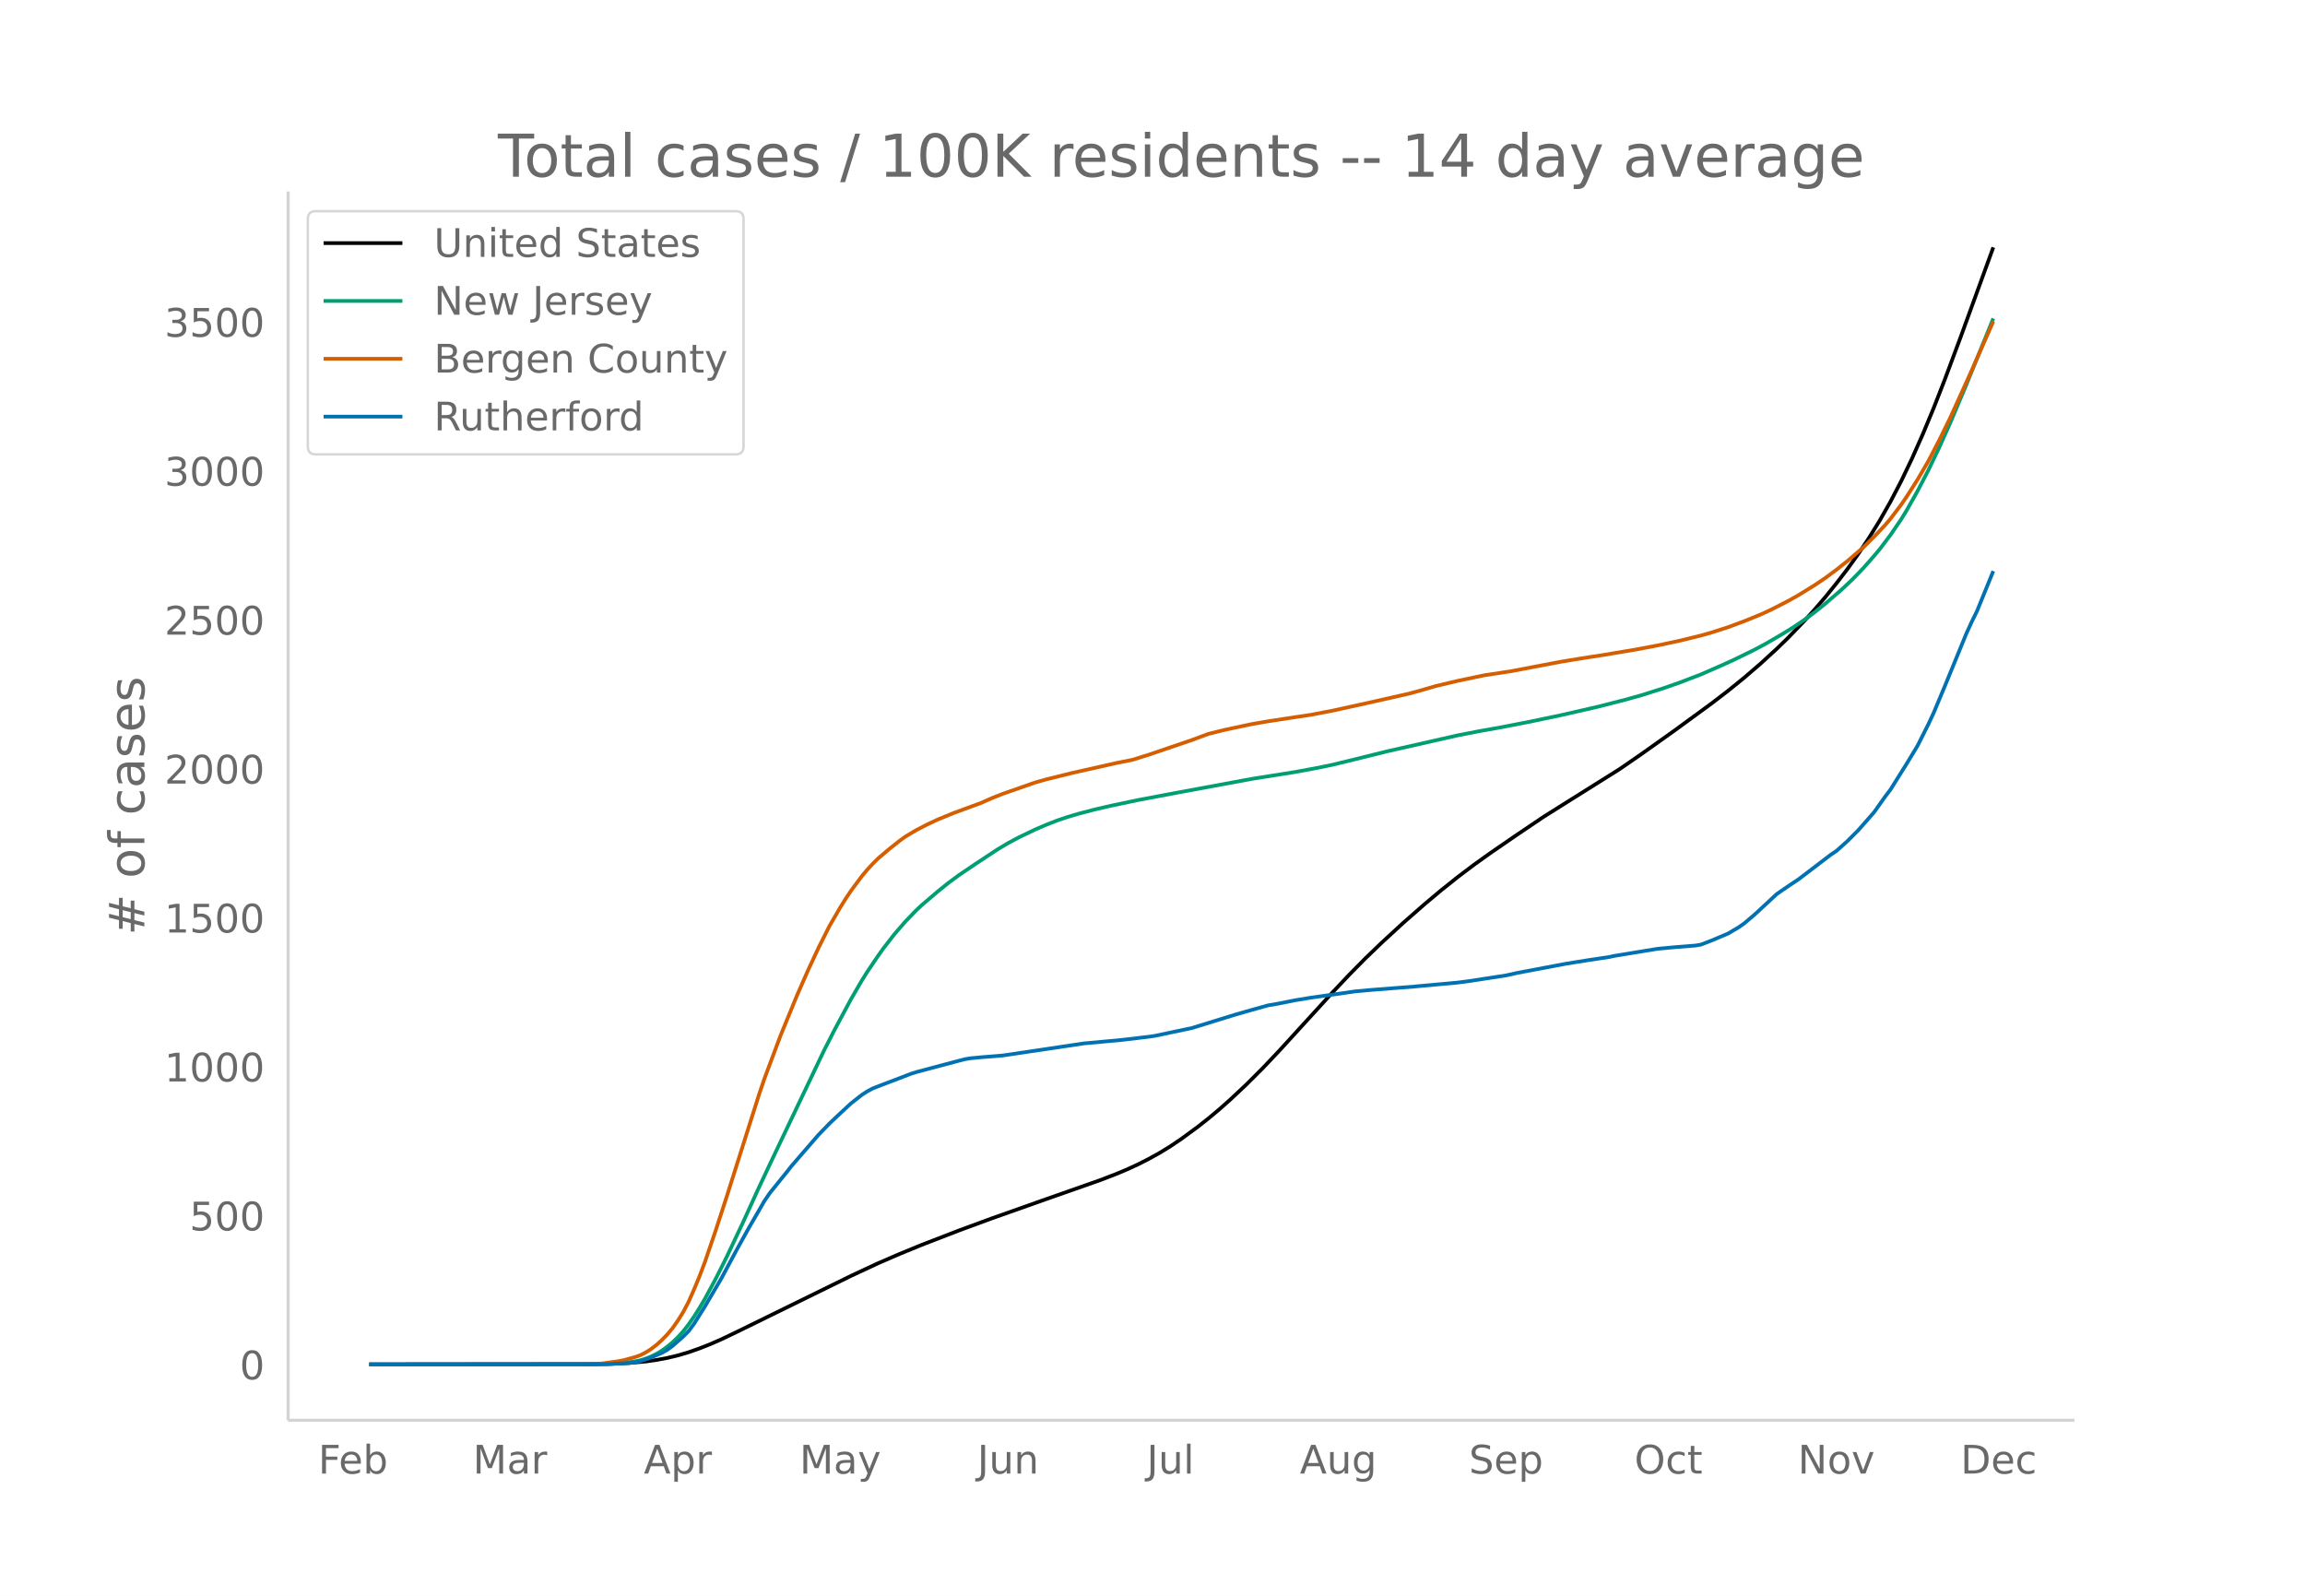
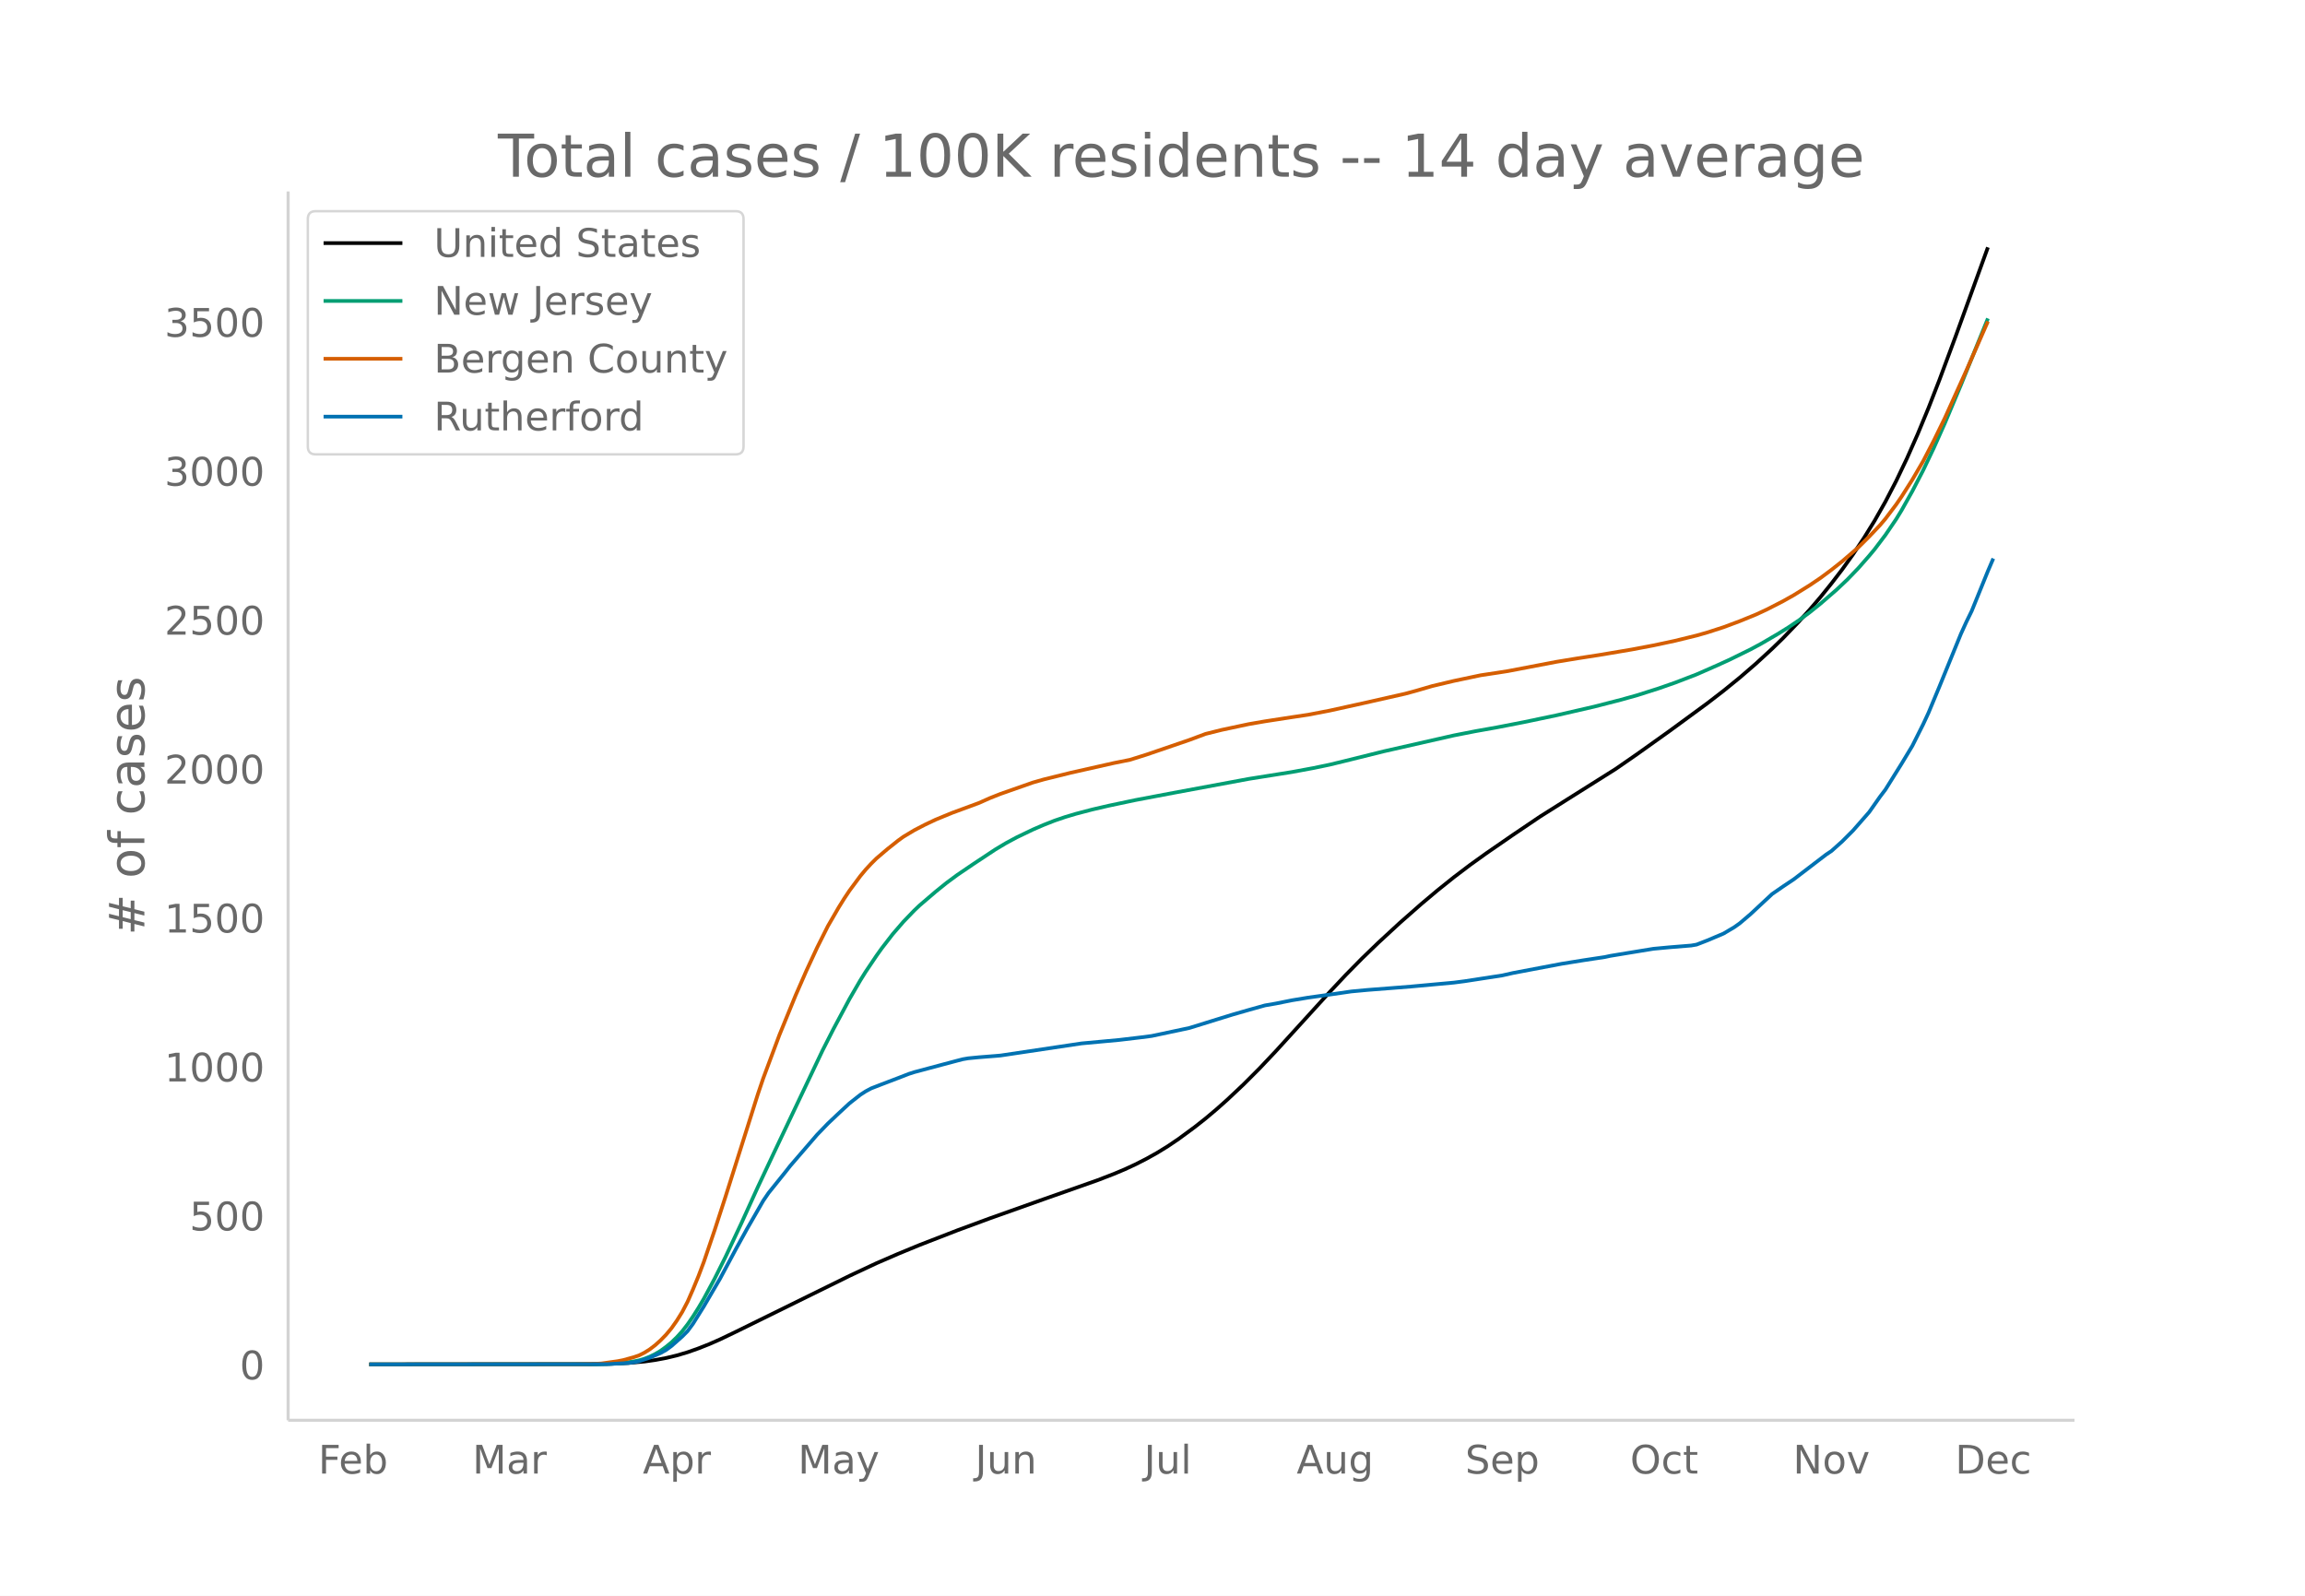
<svg xmlns="http://www.w3.org/2000/svg" xmlns:xlink="http://www.w3.org/1999/xlink" height="864" viewBox="0 0 936 648" width="1248">
  <defs>
    <style>*{stroke-linecap:butt;stroke-linejoin:round}</style>
  </defs>
  <g id="figure_1">
    <path d="M0 648h936V0H0z" fill="#fff" id="patch_1" />
    <g id="axes_1">
      <path d="M117 576.72h725.4V77.76H117z" fill="none" id="patch_2" />
-       <path clip-path="url(#p1c1221f2f9)" d="M149.973 554.04l90.125-.085 8.793-.17 6.594-.317 6.595-.59 4.396-.62 4.397-.817 4.396-1.05 4.396-1.3 4.397-1.548 4.396-1.734 4.397-1.927 6.594-3.154 46.162-22.649 10.99-5.129 8.794-3.8 8.792-3.611 15.388-5.947 13.189-4.852 21.981-7.786 21.982-7.726 6.595-2.54 4.396-1.843 4.397-2.029 4.396-2.233 4.396-2.441 4.397-2.696 4.396-2.967 6.595-4.838 4.396-3.46 4.396-3.685 4.397-3.897 6.594-6.182 6.595-6.578 6.594-6.95 8.793-9.62 13.19-14.433 6.594-6.988 6.594-6.674 6.595-6.342 8.792-8.09 8.793-7.705 6.595-5.526 6.594-5.266 6.595-4.987 6.594-4.724 10.991-7.557 10.991-7.399 10.991-6.903 19.784-12.412 8.792-6.067 13.19-9.38 15.387-11.242 6.594-5.07 6.595-5.34 6.594-5.675 6.595-6.04 4.396-4.261 6.595-6.848 4.396-4.85 4.397-5.12 4.396-5.44 4.396-5.705 4.397-6.113 4.396-6.577 4.396-7.086 4.397-7.722 4.396-8.426 4.397-9.192 4.396-9.915 4.396-10.594 4.397-11.254 6.594-17.661 13.19-36.245h0" fill="none" stroke="#000" stroke-linecap="round" stroke-width="1.5" id="line2d_1" />
-       <path clip-path="url(#p1c1221f2f9)" d="M149.973 554.04l92.323-.072 6.595-.2 4.396-.314 4.397-.632 2.198-.425 2.198-.666 2.198-.854 2.198-1.077 2.199-1.293 2.198-1.601 2.198-1.793 2.198-2.123 2.198-2.417 2.198-2.822 2.199-3.19 2.198-3.463 2.198-3.72 4.396-8.15 4.397-8.747 6.594-13.953 6.595-14.459 6.594-13.976 19.784-41.526 4.396-8.616 6.595-12.302 4.396-7.556 2.198-3.504 4.397-6.509 2.198-3.07 4.396-5.667 4.397-5.076 4.396-4.55 2.198-2.079 6.595-5.62 4.396-3.536 4.397-3.238 6.594-4.454 8.793-5.802 4.396-2.625 4.397-2.355 6.594-3.158 4.396-1.889 4.397-1.726 4.396-1.49 4.397-1.307 6.594-1.722 6.595-1.525 10.99-2.312 15.388-2.906 30.774-5.688 8.793-1.394 8.793-1.395 8.793-1.619 6.594-1.368 6.595-1.598 15.387-3.807 28.576-6.468 8.793-1.714 8.793-1.56 10.99-2.132 13.19-2.751 15.387-3.52 10.99-2.815 6.595-1.835 8.793-2.791 6.595-2.294 8.792-3.368 8.793-3.853 4.397-1.996 8.792-4.299 4.397-2.364 6.594-3.839 4.397-2.712 4.396-2.96 4.396-3.231 4.397-3.529 6.594-5.696 4.397-4.15 4.396-4.552 4.396-4.997 2.198-2.623 4.397-5.798 4.396-6.45 2.198-3.584 4.397-7.796 4.396-8.463 4.396-9.195 4.397-9.812 6.594-15.64 10.991-27.012h0" fill="none" stroke="#009e73" stroke-linecap="round" stroke-width="1.5" id="line2d_2" />
-       <path clip-path="url(#p1c1221f2f9)" d="M149.973 554.04l85.729-.09 6.594-.164 2.199-.122 6.594-.92 2.198-.42 4.397-1.204 2.198-.749 2.198-1.105 2.198-1.38 2.198-1.674 2.199-1.981 2.198-2.244 2.198-2.619 2.198-3.115 2.198-3.524 2.198-4.193 2.199-5.003 2.198-5.311 2.198-5.796 4.396-12.871 4.397-13.496 13.189-41.644 2.198-6.486 6.595-17.614 6.594-16.073 4.396-10.02 4.397-9.448 4.396-8.734 4.397-7.57 2.198-3.533 2.198-3.287 4.396-5.909 2.198-2.626 2.199-2.373 2.198-2.175 4.396-3.735 4.397-3.489 2.198-1.58 4.396-2.627 4.396-2.269 4.397-2.075 6.594-2.703 10.991-4.038 4.397-1.952 4.396-1.739 13.19-4.608 4.395-1.246 10.991-2.715 17.586-3.948 6.594-1.32 6.595-2.065 17.585-5.996 6.595-2.45 6.594-1.637 10.991-2.33 6.595-1.137 10.99-1.685 6.595-.984 8.793-1.685 13.19-2.902 17.585-3.956 4.396-1.192 6.595-1.915 8.792-2.084 10.991-2.311 6.595-.989 4.396-.684 19.784-3.768 8.792-1.443 8.793-1.356 13.19-2.216 8.792-1.656 8.793-1.876 8.792-2.143 4.397-1.254 6.594-2.123 6.595-2.454 6.594-2.679 4.397-2.03 6.594-3.37 4.397-2.462 6.594-4.079 4.397-2.966 4.396-3.26 4.396-3.467 6.595-5.678 4.396-4.363 4.397-4.618 2.198-2.586 4.396-5.807 2.198-3.205 4.397-6.891 4.396-7.518 4.396-8.455 4.397-8.955 8.793-19.366 8.792-19.964h0" fill="none" stroke="#d55e00" stroke-linecap="round" stroke-width="1.5" id="line2d_3" />
-       <path clip-path="url(#p1c1221f2f9)" d="M149.973 554.04l96.72-.094 8.792-.472 2.199-.284 2.198-.425 4.396-1.463 4.397-1.888 2.198-1.228 2.198-1.605 4.396-3.87 2.198-2.22 2.199-2.974 4.396-7.033 6.595-11.236 6.594-12.274 4.396-7.93 4.397-7.6 2.198-3.825 2.198-3.21 6.595-8.167 2.198-2.785 10.99-12.699 4.397-4.532 4.397-4.154 4.396-4.06 4.396-3.446 2.198-1.416 2.199-1.18 4.396-1.7 6.595-2.502 4.396-1.7 2.198-.707 10.991-2.927 6.595-1.747 2.198-.566 2.198-.378 4.396-.425 6.595-.519 2.198-.189 32.973-4.91 15.387-1.416 8.793-1.038 4.396-.567 15.387-3.257 10.991-3.399 6.595-2.03 6.594-1.888 6.595-1.841 4.396-.755 6.595-1.322 6.594-1.086 8.793-1.227 8.793-1.275 6.594-.614 10.991-.85 6.595-.519 17.585-1.605 4.397-.566 15.387-2.36 4.396-.992 19.784-3.73 8.793-1.416 8.792-1.321 2.199-.472 6.594-1.086 10.991-1.794 6.595-.614 8.792-.708 2.198-.378 4.397-1.7 6.594-2.784 4.397-2.597 2.198-1.558 4.396-3.729 8.793-8.167 4.396-3.021 4.397-2.927 8.792-6.703 4.397-3.352 2.198-1.463 4.396-3.919 4.397-4.39 6.594-7.506 4.397-6.231 2.198-2.88 6.594-10.527 4.397-7.27 4.396-8.733 2.198-4.721 4.397-10.527 8.792-21.48 2.199-4.815 2.198-4.485 6.594-16.192h0" fill="none" stroke="#0072b2" stroke-linecap="round" stroke-width="1.5" id="line2d_4" />
+       <path clip-path="url(#p0ad28110c9)" d="M149.973 554.04l89.826-.085 8.763-.17 6.573-.317 6.573-.59 4.381-.62 4.382-.817 4.382-1.05 4.382-1.3 4.381-1.548 4.382-1.734 4.382-1.927 6.572-3.154 46.009-22.649 10.954-5.129 8.764-3.8 8.763-3.611 15.337-5.947 13.145-4.852 21.909-7.786 21.908-7.726 6.573-2.54 4.382-1.843 4.382-2.029 4.381-2.233 4.382-2.441 4.382-2.696 4.382-2.967 6.572-4.838 4.382-3.46 4.382-3.685 4.381-3.897 6.573-6.182 6.573-6.578 6.572-6.95 8.764-9.62 13.145-14.433 6.573-6.988 6.572-6.674 6.573-6.342 8.764-8.09 8.763-7.705 6.573-5.526 6.572-5.266 6.573-4.987 6.573-4.724 10.954-7.557 10.954-7.399 10.955-6.903 19.718-12.412 8.763-6.067 13.146-9.38 15.336-11.242 6.572-5.07 6.573-5.34 6.573-5.675 6.572-6.04 4.382-4.261 6.573-6.848 4.381-4.85 4.382-5.12 4.382-5.44 4.382-5.705 4.381-6.113 4.382-6.577 4.382-7.086 4.382-7.722 4.381-8.426 4.382-9.192 4.382-9.915 4.382-10.594 4.381-11.254 6.573-17.661 13.145-36.245h0" fill="none" stroke="#000" stroke-linecap="round" stroke-width="1.5" id="line2d_1" />
+       <path clip-path="url(#p0ad28110c9)" d="M149.973 554.04l92.017-.072 6.572-.2 4.382-.314 4.382-.632 2.19-.425 2.192-.666 2.19-.854 2.191-1.077 2.191-1.293 2.191-1.601 2.19-1.793 2.192-2.123 2.19-2.417 2.192-2.822 2.19-3.19 2.191-3.463 2.191-3.72 4.382-8.15 4.382-8.747 6.572-13.953 6.573-14.459 6.573-13.976 19.718-41.526 4.381-8.616 6.573-12.302 4.382-7.556 2.19-3.504 4.382-6.509 2.191-3.07 4.382-5.667 4.382-5.076 4.381-4.55 2.191-2.079 6.573-5.62 4.382-3.536 4.382-3.238 6.572-4.454 8.764-5.802 4.381-2.625 4.382-2.355 6.573-3.158 4.382-1.889 4.381-1.726 4.382-1.49 4.382-1.307 6.572-1.722 6.573-1.525 10.955-2.312 15.336-2.906 30.672-5.688 8.764-1.394 8.763-1.395 8.764-1.619 6.572-1.368 6.573-1.598 15.336-3.807 28.481-6.468 8.764-1.714 8.763-1.56 10.955-2.132 13.145-2.751 15.336-3.52 10.955-2.815 6.572-1.835 8.764-2.791 6.572-2.294 8.764-3.368 8.763-3.853 4.382-1.996 8.764-4.299 4.381-2.364 6.573-3.839 4.382-2.712 4.382-2.96 4.381-3.231 4.382-3.529 6.573-5.696 4.382-4.15 4.381-4.552 4.382-4.997 2.19-2.623 4.383-5.798 4.381-6.45 2.191-3.584 4.382-7.796 4.382-8.463 4.382-9.195 4.381-9.812 6.573-15.64 10.954-27.012h0" fill="none" stroke="#009e73" stroke-linecap="round" stroke-width="1.5" id="line2d_2" />
+       <path clip-path="url(#p0ad28110c9)" d="M149.973 554.04l85.444-.09 6.573-.164 2.19-.122 6.573-.92 2.191-.42 4.382-1.204 2.19-.749 2.192-1.105 2.19-1.38 2.191-1.674 2.191-1.981 2.191-2.244 2.19-2.619 2.192-3.115 2.19-3.524 2.192-4.193 2.19-5.003 2.191-5.311 2.191-5.796 4.382-12.871 4.382-13.496 13.145-41.644 2.19-6.486 6.574-17.614 6.572-16.073 4.382-10.02 4.382-9.448 4.381-8.734 4.382-7.57 2.191-3.533 2.19-3.287 4.383-5.909 2.19-2.626 2.191-2.373 2.191-2.175 4.382-3.735 4.382-3.489 2.19-1.58 4.382-2.627 4.382-2.269 4.382-2.075 6.573-2.703 10.954-4.038 4.382-1.952 4.382-1.739 13.145-4.608 4.382-1.246 10.954-2.715 17.527-3.948 6.573-1.32 6.572-2.065 17.527-5.996 6.573-2.45 6.573-1.637 10.954-2.33 6.573-1.137 10.954-1.685 6.573-.984 8.763-1.685 13.145-2.902 17.527-3.956 4.382-1.192 6.573-1.915 8.763-2.084 10.955-2.311 6.572-.989 4.382-.684 19.718-3.768 8.764-1.443 8.763-1.356 13.145-2.216 8.764-1.656 8.763-1.876 8.764-2.143 4.382-1.254 6.572-2.123 6.573-2.454 6.573-2.679 4.381-2.03 6.573-3.37 4.382-2.462 6.572-4.079 4.382-2.966 4.382-3.26 4.382-3.467 6.572-5.678 4.382-4.363 4.382-4.618 2.19-2.586 4.382-5.807 2.191-3.205 4.382-6.891 4.382-7.518 4.382-8.455 4.381-8.955 8.764-19.366 8.763-19.964h0" fill="none" stroke="#d55e00" stroke-linecap="round" stroke-width="1.5" id="line2d_3" />
+       <path clip-path="url(#p0ad28110c9)" d="M149.973 554.04l96.398-.094 8.764-.472 2.19-.284 2.192-.425 4.381-1.463 4.382-1.888 2.191-1.228 2.19-1.605 4.383-3.87 2.19-2.22 2.191-2.974 4.382-7.033 6.573-11.236 6.572-12.274 4.382-7.93 4.382-7.6 2.19-3.825 2.192-3.21 6.572-8.167 2.191-2.785 10.955-12.699 4.381-4.532 4.382-4.154 4.382-4.06 4.382-3.446 2.19-1.416 2.191-1.18 4.382-1.7 6.573-2.502 4.382-1.7 2.19-.707 10.955-2.927 6.573-1.747 2.19-.566 2.191-.378 4.382-.425 6.573-.519 2.19-.189 32.864-4.91 15.336-1.416 8.763-1.038 4.382-.567 15.336-3.257 10.955-3.399 6.572-2.03 6.573-1.888 6.573-1.841 4.381-.755 6.573-1.322 6.573-1.086 8.763-1.227 8.764-1.275 6.572-.614 10.955-.85 6.572-.519 17.527-1.605 4.382-.566 15.336-2.36 4.382-.992 19.718-3.73 8.763-1.416 8.764-1.321 2.19-.472 6.574-1.086 10.954-1.794 6.573-.614 8.763-.708 2.19-.378 4.383-1.7 6.572-2.784 4.382-2.597 2.191-1.558 4.382-3.729 8.763-8.167 4.382-3.021 4.382-2.927 8.763-6.703 4.382-3.352 2.19-1.463 4.383-3.919 4.381-4.39 6.573-7.506 4.382-6.231 2.19-2.88 6.573-10.527 4.382-7.27 4.382-8.733 2.19-4.721 4.382-10.527 8.764-21.48 2.19-4.815 2.192-4.485 6.572-16.192 2.191-5.098h0" fill="none" stroke="#0072b2" stroke-linecap="round" stroke-width="1.5" id="line2d_4" />
      <path d="M117 576.72V77.76" fill="none" stroke="#d3d3d3" stroke-linecap="square" stroke-width="1.25" id="patch_3" />
      <path d="M117 576.72h725.4" fill="none" stroke="#d3d3d3" stroke-linecap="square" stroke-width="1.25" id="patch_4" />
      <g id="matplotlib.axis_1">
        <g id="xtick_1">
-           <g transform="matrix(.16 0 0 -.16 129.216 598.378)" fill="#696969" id="text_1">
+           <g transform="matrix(.16 0 0 -.16 129.238 598.378)" fill="#696969" id="text_1">
            <defs>
              <path d="M9.813 72.906h41.89v-8.312H19.672V43.109h28.906v-8.297H19.672V0h-9.86z" id="DejaVuSans-70" />
              <path d="M56.203 29.594v-4.39H14.891q.593-9.282 5.593-14.142 5-4.859 13.938-4.859 5.172 0 10.031 1.266 4.86 1.265 9.656 3.812v-8.5Q49.266.734 44.187-.344 39.11-1.422 33.892-1.422q-13.094 0-20.735 7.61-7.64 7.625-7.64 20.625 0 13.421 7.25 21.296Q20.016 56 32.328 56q11.031 0 17.453-7.11 6.422-7.093 6.422-19.296zm-8.984 2.64q-.094 7.36-4.125 11.75-4.032 4.407-10.672 4.407-7.516 0-12.031-4.25-4.516-4.25-5.203-11.97z" id="DejaVuSans-101" />
              <path d="M48.688 27.297q0 9.906-4.079 15.547-4.078 5.64-11.203 5.64-7.14 0-11.218-5.64-4.079-5.64-4.079-15.547 0-9.906 4.078-15.547 4.079-5.64 11.22-5.64 7.124 0 11.202 5.64t4.078 15.547zM18.108 46.39q2.844 4.875 7.157 7.234Q29.594 56 35.594 56q9.968 0 16.187-7.906 6.235-7.907 6.235-20.797T51.78 6.484q-6.218-7.906-16.187-7.906-6 0-10.328 2.375-4.313 2.375-7.157 7.25V0H9.08v75.984h9.03z" id="DejaVuSans-98" />
            </defs>
            <use xlink:href="#DejaVuSans-70" />
            <use x="52.02" xlink:href="#DejaVuSans-101" />
            <use x="113.543" xlink:href="#DejaVuSans-98" />
          </g>
        </g>
        <g id="xtick_2">
-           <g transform="matrix(.16 0 0 -.16 192.032 598.378)" fill="#696969" id="text_2">
+           <g transform="matrix(.16 0 0 -.16 191.842 598.378)" fill="#696969" id="text_2">
            <defs>
              <path d="M9.813 72.906h14.703l18.593-49.61 18.703 49.61h14.704V0H66.89v64.016l-18.797-50h-9.907l-18.796 50V0H9.813z" id="DejaVuSans-77" />
              <path d="M34.281 27.484q-10.89 0-15.093-2.484-4.204-2.484-4.204-8.5 0-4.781 3.157-7.594 3.156-2.797 8.562-2.797 7.485 0 12 5.297 4.516 5.297 4.516 14.078v2zm17.922 3.72V0H43.22v8.297Q40.14 3.328 35.547.953q-4.594-2.375-11.234-2.375-8.391 0-13.36 4.719Q6 8.016 6 15.922q0 9.219 6.172 13.906 6.187 4.688 18.437 4.688h12.61v.89q0 6.203-4.078 9.594-4.078 3.39-11.453 3.39-4.688 0-9.141-1.124-4.438-1.125-8.531-3.375v8.312q4.921 1.906 9.562 2.844 4.64.953 9.031.953 11.875 0 17.735-6.156 5.86-6.14 5.86-18.64z" id="DejaVuSans-97" />
              <path d="M41.11 46.297q-1.516.875-3.297 1.281Q36.03 48 33.89 48q-7.625 0-11.703-4.953-4.079-4.953-4.079-14.234V0H9.08v54.688h9.03v-8.5q2.844 4.984 7.375 7.39Q30.031 56 36.531 56q.922 0 2.047-.125 1.125-.11 2.484-.36z" id="DejaVuSans-114" />
            </defs>
            <use xlink:href="#DejaVuSans-77" />
            <use x="86.279" xlink:href="#DejaVuSans-97" />
            <use x="147.559" xlink:href="#DejaVuSans-114" />
          </g>
        </g>
        <g id="xtick_3">
-           <g transform="matrix(.16 0 0 -.16 261.43 598.378)" fill="#696969" id="text_3">
+           <g transform="matrix(.16 0 0 -.16 261.013 598.378)" fill="#696969" id="text_3">
            <defs>
              <path d="M34.188 63.188L20.797 26.906h26.812zm-5.579 9.718h11.188L67.578 0h-10.25l-6.64 18.703h-32.86L11.188 0H.78z" id="DejaVuSans-65" />
              <path d="M18.11 8.203v-29H9.077v75.484h9.031v-8.296q2.844 4.875 7.157 7.234Q29.594 56 35.594 56q9.968 0 16.187-7.906 6.235-7.907 6.235-20.797T51.78 6.484q-6.218-7.906-16.187-7.906-6 0-10.328 2.375-4.313 2.375-7.157 7.25zm30.578 19.094q0 9.906-4.079 15.547-4.078 5.64-11.203 5.64-7.14 0-11.218-5.64-4.079-5.64-4.079-15.547 0-9.906 4.078-15.547 4.079-5.64 11.22-5.64 7.124 0 11.202 5.64t4.078 15.547z" id="DejaVuSans-112" />
            </defs>
            <use xlink:href="#DejaVuSans-65" />
            <use x="68.408" xlink:href="#DejaVuSans-112" />
            <use x="131.885" xlink:href="#DejaVuSans-114" />
          </g>
        </g>
        <g id="xtick_4">
-           <g transform="matrix(.16 0 0 -.16 324.675 598.378)" fill="#696969" id="text_4">
+           <g transform="matrix(.16 0 0 -.16 324.04 598.378)" fill="#696969" id="text_4">
            <defs>
              <path d="M32.172-5.078q-3.797-9.766-7.422-12.735-3.61-2.984-9.656-2.984H7.906v7.516h5.282q3.703 0 5.75 1.765Q21-9.766 23.483-3.219l1.61 4.094-22.11 53.813H12.5l17.094-42.766 17.093 42.766h9.516z" id="DejaVuSans-121" />
            </defs>
            <use xlink:href="#DejaVuSans-77" />
            <use x="86.279" xlink:href="#DejaVuSans-97" />
            <use x="147.559" xlink:href="#DejaVuSans-121" />
          </g>
        </g>
        <g id="xtick_5">
-           <g transform="matrix(.16 0 0 -.16 396.858 598.378)" fill="#696969" id="text_5">
+           <g transform="matrix(.16 0 0 -.16 395.996 598.378)" fill="#696969" id="text_5">
            <defs>
              <path d="M9.813 72.906h9.859V5.078q0-13.187-5-19.14-5-5.954-16.094-5.954h-3.75v8.297h3.078q6.531 0 9.219 3.672Q9.813-4.39 9.813 5.078z" id="DejaVuSans-74" />
              <path d="M8.5 21.578v33.11h8.984V21.922q0-7.766 3.016-11.656 3.031-3.875 9.094-3.875 7.265 0 11.484 4.64 4.234 4.64 4.234 12.656v31h8.985V0h-8.984v8.406Q42.047 3.422 37.718 1q-4.313-2.422-10.032-2.422-9.421 0-14.312 5.86Q8.5 10.296 8.5 21.578zM31.11 56z" id="DejaVuSans-117" />
              <path d="M54.89 33.016V0h-8.984v32.719q0 7.765-3.031 11.61-3.031 3.858-9.078 3.858-7.281 0-11.484-4.64-4.204-4.625-4.204-12.64V0H9.08v54.688h9.03v-8.5q3.235 4.937 7.594 7.374Q30.078 56 35.797 56q9.422 0 14.25-5.828 4.844-5.828 4.844-17.156z" id="DejaVuSans-110" />
            </defs>
            <use xlink:href="#DejaVuSans-74" />
            <use x="29.492" xlink:href="#DejaVuSans-117" />
            <use x="92.871" xlink:href="#DejaVuSans-110" />
          </g>
        </g>
        <g id="xtick_6">
-           <g transform="matrix(.16 0 0 -.16 465.651 598.378)" fill="#696969" id="text_6">
+           <g transform="matrix(.16 0 0 -.16 464.57 598.378)" fill="#696969" id="text_6">
            <defs>
              <path d="M9.422 75.984h8.984V0H9.422z" id="DejaVuSans-108" />
            </defs>
            <use xlink:href="#DejaVuSans-74" />
            <use x="29.492" xlink:href="#DejaVuSans-117" />
            <use x="92.871" xlink:href="#DejaVuSans-108" />
          </g>
        </g>
        <g id="xtick_7">
-           <g transform="matrix(.16 0 0 -.16 527.826 598.378)" fill="#696969" id="text_7">
+           <g transform="matrix(.16 0 0 -.16 526.519 598.378)" fill="#696969" id="text_7">
            <defs>
              <path d="M45.406 27.984q0 9.766-4.031 15.125-4.016 5.375-11.297 5.375-7.219 0-11.25-5.375-4.031-5.359-4.031-15.125 0-9.718 4.031-15.093t11.25-5.375q7.281 0 11.297 5.375 4.031 5.375 4.031 15.093zm8.985-21.203q0-13.953-6.203-20.765Q42-20.797 29.203-20.797q-4.734 0-8.937.703-4.203.703-8.157 2.172v8.735q3.954-2.141 7.813-3.157 3.86-1.031 7.86-1.031 8.843 0 13.234 4.61 4.39 4.609 4.39 13.937v4.453q-2.781-4.844-7.125-7.234Q33.938 0 27.875 0 17.828 0 11.672 7.656q-6.156 7.672-6.156 20.328 0 12.688 6.156 20.344Q17.828 56 27.875 56q6.063 0 10.406-2.39 4.344-2.391 7.125-7.22v8.297h8.985z" id="DejaVuSans-103" />
            </defs>
            <use xlink:href="#DejaVuSans-65" />
            <use x="68.408" xlink:href="#DejaVuSans-117" />
            <use x="131.787" xlink:href="#DejaVuSans-103" />
          </g>
        </g>
        <g id="xtick_8">
-           <g transform="matrix(.16 0 0 -.16 596.51 598.378)" fill="#696969" id="text_8">
+           <g transform="matrix(.16 0 0 -.16 594.977 598.378)" fill="#696969" id="text_8">
            <defs>
              <path d="M53.516 70.516V60.89q-5.61 2.687-10.594 4-4.984 1.328-9.625 1.328-8.047 0-12.422-3.125t-4.375-8.89q0-4.845 2.906-7.313 2.907-2.453 11.016-3.97l5.953-1.218q11.031-2.11 16.281-7.406 5.25-5.297 5.25-14.172 0-10.61-7.11-16.078-7.093-5.469-20.812-5.469-5.172 0-11.015 1.172Q13.14.922 6.89 3.219v10.156q6-3.36 11.765-5.078 5.766-1.703 11.328-1.703 8.438 0 13.032 3.312 4.593 3.328 4.593 9.485 0 5.359-3.297 8.39-3.296 3.032-10.812 4.547L27.484 33.5q-11.03 2.188-15.968 6.875-4.922 4.688-4.922 13.047 0 9.672 6.812 15.234 6.813 5.563 18.766 5.563 5.14 0 10.453-.938 5.328-.922 10.89-2.765z" id="DejaVuSans-83" />
            </defs>
            <use xlink:href="#DejaVuSans-83" />
            <use x="63.477" xlink:href="#DejaVuSans-101" />
            <use x="125" xlink:href="#DejaVuSans-112" />
          </g>
        </g>
        <g id="xtick_9">
-           <g transform="matrix(.16 0 0 -.16 663.704 598.378)" fill="#696969" id="text_9">
+           <g transform="matrix(.16 0 0 -.16 661.951 598.378)" fill="#696969" id="text_9">
            <defs>
              <path d="M39.406 66.219q-10.75 0-17.078-8.016-6.312-8-6.312-21.828 0-13.766 6.312-21.781 6.328-8 17.078-8 10.735 0 17.016 8 6.281 8.015 6.281 21.781 0 13.828-6.281 21.828-6.281 8.016-17.016 8.016zm0 8q15.328 0 24.5-10.281 9.188-10.282 9.188-27.563 0-17.234-9.188-27.516-9.172-10.28-24.5-10.28-15.375 0-24.593 10.25-9.204 10.265-9.204 27.546t9.204 27.563q9.218 10.28 24.593 10.28z" id="DejaVuSans-79" />
              <path d="M48.781 52.594v-8.407q-3.812 2.11-7.64 3.157-3.828 1.047-7.735 1.047-8.75 0-13.593-5.547-4.829-5.532-4.829-15.547 0-10.016 4.829-15.563 4.843-5.53 13.593-5.53 3.907 0 7.735 1.046 3.828 1.047 7.64 3.156V2.094Q45.016.344 40.984-.531q-4.015-.89-8.562-.89-12.36 0-19.64 7.765-7.266 7.765-7.266 20.953 0 13.375 7.343 21.031Q20.22 56 33.016 56q4.14 0 8.093-.86 3.953-.843 7.672-2.546z" id="DejaVuSans-99" />
              <path d="M18.313 70.219V54.688h18.5v-6.985h-18.5V18.016q0-6.688 1.828-8.594 1.828-1.906 7.453-1.906h9.218V0h-9.218q-10.407 0-14.36 3.875-3.953 3.89-3.953 14.14v29.688H2.687v6.984h6.594V70.22z" id="DejaVuSans-116" />
            </defs>
            <use xlink:href="#DejaVuSans-79" />
            <use x="78.711" xlink:href="#DejaVuSans-99" />
            <use x="133.691" xlink:href="#DejaVuSans-116" />
          </g>
        </g>
        <g id="xtick_10">
-           <g transform="matrix(.16 0 0 -.16 730.065 598.378)" fill="#696969" id="text_10">
+           <g transform="matrix(.16 0 0 -.16 728.086 598.378)" fill="#696969" id="text_10">
            <defs>
              <path d="M9.813 72.906h13.28l32.329-60.984v60.984h9.562V0h-13.28L19.39 60.984V0H9.813z" id="DejaVuSans-78" />
              <path d="M30.61 48.39q-7.22 0-11.422-5.64-4.204-5.64-4.204-15.453 0-9.813 4.172-15.453 4.188-5.64 11.453-5.64 7.188 0 11.375 5.655 4.203 5.672 4.203 15.438 0 9.719-4.203 15.406-4.187 5.688-11.375 5.688zm0 7.61q11.718 0 18.406-7.625 6.703-7.61 6.703-21.078 0-13.422-6.703-21.078-6.688-7.64-18.407-7.64-11.765 0-18.437 7.64-6.656 7.656-6.656 21.078 0 13.469 6.656 21.078Q18.844 56 30.609 56z" id="DejaVuSans-111" />
              <path d="M2.984 54.688H12.5L29.594 8.797l17.093 45.89h9.516L35.687 0H23.485z" id="DejaVuSans-118" />
            </defs>
            <use xlink:href="#DejaVuSans-78" />
            <use x="74.805" xlink:href="#DejaVuSans-111" />
            <use x="135.986" xlink:href="#DejaVuSans-118" />
          </g>
        </g>
        <g id="xtick_11">
-           <g transform="matrix(.16 0 0 -.16 796.144 598.378)" fill="#696969" id="text_11">
+           <g transform="matrix(.16 0 0 -.16 793.946 598.378)" fill="#696969" id="text_11">
            <defs>
              <path d="M19.672 64.797V8.109h11.922q15.093 0 22.093 6.829 7 6.843 7 21.593 0 14.64-7 21.453-7 6.813-22.093 6.813zm-9.86 8.11h20.266q21.188 0 31.094-8.813 9.922-8.813 9.922-27.563 0-18.86-9.969-27.703Q51.172 0 30.078 0H9.813z" id="DejaVuSans-68" />
            </defs>
            <use xlink:href="#DejaVuSans-68" />
            <use x="77.002" xlink:href="#DejaVuSans-101" />
            <use x="138.525" xlink:href="#DejaVuSans-99" />
          </g>
        </g>
      </g>
      <g id="matplotlib.axis_2">
        <g id="ytick_1">
          <g transform="matrix(.16 0 0 -.16 97.32 560.119)" fill="#696969" id="text_12">
            <defs>
              <path d="M31.781 66.406q-7.61 0-11.453-7.5Q16.5 51.422 16.5 36.375q0-14.984 3.828-22.484 3.844-7.5 11.453-7.5 7.672 0 11.5 7.5 3.844 7.5 3.844 22.484 0 15.047-3.844 22.531-3.828 7.5-11.5 7.5zm0 7.813q12.266 0 18.735-9.703 6.468-9.688 6.468-28.141 0-18.406-6.468-28.11-6.47-9.687-18.735-9.687-12.25 0-18.718 9.688-6.47 9.703-6.47 28.109 0 18.453 6.47 28.14Q19.53 74.22 31.78 74.22z" id="DejaVuSans-48" />
            </defs>
            <use xlink:href="#DejaVuSans-48" />
          </g>
        </g>
        <g id="ytick_2">
          <g transform="matrix(.16 0 0 -.16 76.96 499.636)" fill="#696969" id="text_13">
            <defs>
              <path d="M10.797 72.906h38.719v-8.312H19.828v-17.86q2.14.735 4.281 1.094 2.157.36 4.313.36 12.203 0 19.328-6.688 7.14-6.688 7.14-18.11 0-11.765-7.328-18.296-7.328-6.516-20.656-6.516-4.593 0-9.36.781-4.75.782-9.827 2.344v9.922q4.39-2.39 9.078-3.563 4.687-1.171 9.906-1.171 8.453 0 13.375 4.437 4.938 4.438 4.938 12.063 0 7.609-4.938 12.047-4.922 4.453-13.375 4.453-3.953 0-7.89-.875-3.922-.875-8.016-2.735z" id="DejaVuSans-53" />
            </defs>
            <use xlink:href="#DejaVuSans-53" />
            <use x="63.623" xlink:href="#DejaVuSans-48" />
            <use x="127.246" xlink:href="#DejaVuSans-48" />
          </g>
        </g>
        <g id="ytick_3">
          <g transform="matrix(.16 0 0 -.16 66.78 439.154)" fill="#696969" id="text_14">
            <defs>
              <path d="M12.406 8.297h16.11v55.625l-17.532-3.516v8.985l17.438 3.515h9.86V8.296H54.39V0H12.406z" id="DejaVuSans-49" />
            </defs>
            <use xlink:href="#DejaVuSans-49" />
            <use x="63.623" xlink:href="#DejaVuSans-48" />
            <use x="127.246" xlink:href="#DejaVuSans-48" />
            <use x="190.869" xlink:href="#DejaVuSans-48" />
          </g>
        </g>
        <g id="ytick_4">
          <g transform="matrix(.16 0 0 -.16 66.78 378.671)" fill="#696969" id="text_15">
            <use xlink:href="#DejaVuSans-49" />
            <use x="63.623" xlink:href="#DejaVuSans-53" />
            <use x="127.246" xlink:href="#DejaVuSans-48" />
            <use x="190.869" xlink:href="#DejaVuSans-48" />
          </g>
        </g>
        <g id="ytick_5">
          <g transform="matrix(.16 0 0 -.16 66.78 318.189)" fill="#696969" id="text_16">
            <defs>
              <path d="M19.188 8.297h34.421V0H7.33v8.297q5.609 5.812 15.296 15.594 9.703 9.797 12.188 12.64 4.734 5.313 6.609 9 1.89 3.688 1.89 7.25 0 5.813-4.078 9.469-4.078 3.672-10.625 3.672-4.64 0-9.797-1.61-5.14-1.609-11-4.89v9.969Q13.767 71.78 18.938 73q5.188 1.219 9.485 1.219 11.328 0 18.062-5.672 6.735-5.656 6.735-15.125 0-4.5-1.688-8.531-1.672-4.016-6.125-9.485-1.218-1.422-7.765-8.187-6.532-6.766-18.453-18.922z" id="DejaVuSans-50" />
            </defs>
            <use xlink:href="#DejaVuSans-50" />
            <use x="63.623" xlink:href="#DejaVuSans-48" />
            <use x="127.246" xlink:href="#DejaVuSans-48" />
            <use x="190.869" xlink:href="#DejaVuSans-48" />
          </g>
        </g>
        <g id="ytick_6">
          <g transform="matrix(.16 0 0 -.16 66.78 257.706)" fill="#696969" id="text_17">
            <use xlink:href="#DejaVuSans-50" />
            <use x="63.623" xlink:href="#DejaVuSans-53" />
            <use x="127.246" xlink:href="#DejaVuSans-48" />
            <use x="190.869" xlink:href="#DejaVuSans-48" />
          </g>
        </g>
        <g id="ytick_7">
          <g transform="matrix(.16 0 0 -.16 66.78 197.224)" fill="#696969" id="text_18">
            <defs>
              <path d="M40.578 39.313Q47.656 37.797 51.625 33q3.984-4.781 3.984-11.813 0-10.78-7.422-16.703-7.421-5.906-21.093-5.906-4.578 0-9.438.906-4.86.907-10.031 2.72v9.515q4.094-2.39 8.969-3.61 4.89-1.218 10.218-1.218 9.266 0 14.125 3.656 4.86 3.656 4.86 10.64 0 6.454-4.516 10.079-4.515 3.64-12.562 3.64h-8.5v8.11h8.89q7.266 0 11.125 2.906 3.86 2.906 3.86 8.375 0 5.61-3.985 8.61-3.968 3.015-11.39 3.015-4.063 0-8.703-.89-4.641-.876-10.203-2.72v8.782q5.624 1.562 10.53 2.344 4.907.78 9.25.78 11.235 0 17.766-5.109 6.547-5.093 6.547-13.78 0-6.063-3.468-10.235-3.47-4.172-9.86-5.782z" id="DejaVuSans-51" />
            </defs>
            <use xlink:href="#DejaVuSans-51" />
            <use x="63.623" xlink:href="#DejaVuSans-48" />
            <use x="127.246" xlink:href="#DejaVuSans-48" />
            <use x="190.869" xlink:href="#DejaVuSans-48" />
          </g>
        </g>
        <g id="ytick_8">
          <g transform="matrix(.16 0 0 -.16 66.78 136.741)" fill="#696969" id="text_19">
            <use xlink:href="#DejaVuSans-51" />
            <use x="63.623" xlink:href="#DejaVuSans-53" />
            <use x="127.246" xlink:href="#DejaVuSans-48" />
            <use x="190.869" xlink:href="#DejaVuSans-48" />
          </g>
        </g>
        <g transform="matrix(0 -.2 -.2 0 58.62 379.813)" fill="#696969" id="text_20">
          <defs>
            <path d="M51.125 44H36.922l-4.11-16.313h14.313zm-7.328 27.781l-5.078-20.265h14.265L58.11 71.78h7.813L60.89 51.516h15.234V44h-17.14l-4-16.313h15.53V20.22H53.079L48 0h-7.813l5.032 20.219H30.906L25.875 0h-7.86l5.079 20.219H7.719v7.468h17.187L29 44H13.281v7.516h17.625l4.985 20.265z" id="DejaVuSans-35" />
            <path d="M37.11 75.984V68.5h-8.594q-4.828 0-6.72-1.953-1.874-1.953-1.874-7.031v-4.828h14.797v-6.985H19.922V0H10.89v47.703H2.297v6.984h8.594V58.5q0 9.125 4.25 13.297 4.25 4.187 13.468 4.187z" id="DejaVuSans-102" />
            <path d="M44.281 53.078v-8.5q-3.797 1.953-7.906 2.922-4.094.984-8.5.984-6.688 0-10.031-2.047-3.344-2.046-3.344-6.156 0-3.125 2.39-4.906 2.391-1.781 9.626-3.39l3.078-.688q9.562-2.047 13.593-5.781 4.032-3.735 4.032-10.422 0-7.625-6.032-12.078-6.03-4.438-16.578-4.438-4.39 0-9.156.86Q10.688.296 5.422 2v9.281q4.984-2.594 9.812-3.89 4.829-1.282 9.579-1.282 6.343 0 9.75 2.172 3.421 2.172 3.421 6.125 0 3.656-2.468 5.61-2.453 1.953-10.813 3.765l-3.125.735q-8.344 1.75-12.062 5.39-3.704 3.64-3.704 9.985 0 7.718 5.47 11.906Q16.75 56 26.811 56q4.97 0 9.36-.734 4.406-.72 8.11-2.188z" id="DejaVuSans-115" />
          </defs>
          <use xlink:href="#DejaVuSans-35" />
          <use x="83.789" xlink:href="#DejaVuSans-32" />
          <use x="115.576" xlink:href="#DejaVuSans-111" />
          <use x="176.758" xlink:href="#DejaVuSans-102" />
          <use x="211.963" xlink:href="#DejaVuSans-32" />
          <use x="243.75" xlink:href="#DejaVuSans-99" />
          <use x="298.73" xlink:href="#DejaVuSans-97" />
          <use x="360.01" xlink:href="#DejaVuSans-115" />
          <use x="412.109" xlink:href="#DejaVuSans-101" />
          <use x="473.633" xlink:href="#DejaVuSans-115" />
        </g>
      </g>
      <g transform="matrix(.24 0 0 -.24 202.185 71.76)" fill="#696969" id="text_21">
        <defs>
          <path d="M-.297 72.906h61.672v-8.312H35.5V0h-9.906v64.594H-.296z" id="DejaVuSans-84" />
          <path d="M25.39 72.906h8.297L8.297-9.28H0z" id="DejaVuSans-47" />
          <path d="M9.813 72.906h9.859V42.094L52.39 72.906h12.703L28.906 38.922 67.672 0H54.688L19.672 35.11V0h-9.86z" id="DejaVuSans-75" />
          <path d="M9.422 54.688h8.984V0H9.422zm0 21.296h8.984v-11.39H9.422z" id="DejaVuSans-105" />
          <path d="M45.406 46.39v29.594h8.985V0h-8.985v8.203Q42.578 3.328 38.25.953q-4.313-2.375-10.375-2.375-9.906 0-16.14 7.906-6.22 7.922-6.22 20.813 0 12.89 6.22 20.797Q17.968 56 27.874 56q6.063 0 10.375-2.375 4.328-2.36 7.156-7.234zm-30.61-19.093q0-9.906 4.079-15.547 4.078-5.64 11.203-5.64 7.125 0 11.219 5.64 4.11 5.64 4.11 15.547 0 9.906-4.11 15.547-4.094 5.64-11.219 5.64-7.125 0-11.203-5.64-4.078-5.64-4.078-15.547z" id="DejaVuSans-100" />
          <path d="M4.89 31.39h26.313v-8H4.891z" id="DejaVuSans-45" />
          <path d="M37.797 64.313L12.89 25.39h24.906zm-2.594 8.593H47.61V25.391h10.407v-8.203H47.609V0h-9.812v17.188H4.89v9.515z" id="DejaVuSans-52" />
        </defs>
        <use xlink:href="#DejaVuSans-84" />
        <use x="44.084" xlink:href="#DejaVuSans-111" />
        <use x="105.266" xlink:href="#DejaVuSans-116" />
        <use x="144.475" xlink:href="#DejaVuSans-97" />
        <use x="205.754" xlink:href="#DejaVuSans-108" />
        <use x="233.537" xlink:href="#DejaVuSans-32" />
        <use x="265.324" xlink:href="#DejaVuSans-99" />
        <use x="320.305" xlink:href="#DejaVuSans-97" />
        <use x="381.584" xlink:href="#DejaVuSans-115" />
        <use x="433.684" xlink:href="#DejaVuSans-101" />
        <use x="495.207" xlink:href="#DejaVuSans-115" />
        <use x="547.307" xlink:href="#DejaVuSans-32" />
        <use x="579.094" xlink:href="#DejaVuSans-47" />
        <use x="612.785" xlink:href="#DejaVuSans-32" />
        <use x="644.572" xlink:href="#DejaVuSans-49" />
        <use x="708.195" xlink:href="#DejaVuSans-48" />
        <use x="771.818" xlink:href="#DejaVuSans-48" />
        <use x="835.441" xlink:href="#DejaVuSans-75" />
        <use x="901.018" xlink:href="#DejaVuSans-32" />
        <use x="932.805" xlink:href="#DejaVuSans-114" />
        <use x="971.668" xlink:href="#DejaVuSans-101" />
        <use x="1033.191" xlink:href="#DejaVuSans-115" />
        <use x="1085.291" xlink:href="#DejaVuSans-105" />
        <use x="1113.074" xlink:href="#DejaVuSans-100" />
        <use x="1176.551" xlink:href="#DejaVuSans-101" />
        <use x="1238.074" xlink:href="#DejaVuSans-110" />
        <use x="1301.453" xlink:href="#DejaVuSans-116" />
        <use x="1340.662" xlink:href="#DejaVuSans-115" />
        <use x="1392.762" xlink:href="#DejaVuSans-32" />
        <use x="1424.549" xlink:href="#DejaVuSans-45" />
        <use x="1460.633" xlink:href="#DejaVuSans-45" />
        <use x="1496.717" xlink:href="#DejaVuSans-32" />
        <use x="1528.504" xlink:href="#DejaVuSans-49" />
        <use x="1592.127" xlink:href="#DejaVuSans-52" />
        <use x="1655.75" xlink:href="#DejaVuSans-32" />
        <use x="1687.537" xlink:href="#DejaVuSans-100" />
        <use x="1751.014" xlink:href="#DejaVuSans-97" />
        <use x="1812.293" xlink:href="#DejaVuSans-121" />
        <use x="1871.473" xlink:href="#DejaVuSans-32" />
        <use x="1903.26" xlink:href="#DejaVuSans-97" />
        <use x="1964.539" xlink:href="#DejaVuSans-118" />
        <use x="2023.719" xlink:href="#DejaVuSans-101" />
        <use x="2085.242" xlink:href="#DejaVuSans-114" />
        <use x="2126.355" xlink:href="#DejaVuSans-97" />
        <use x="2187.635" xlink:href="#DejaVuSans-103" />
        <use x="2251.111" xlink:href="#DejaVuSans-101" />
      </g>
      <g id="legend_1">
        <path d="M128.2 184.5h170.533q3.2 0 3.2-3.2V88.96q0-3.2-3.2-3.2H128.2q-3.2 0-3.2 3.2v92.34q0 3.2 3.2 3.2z" fill="none" opacity=".8" stroke="#ccc" id="patch_5" />
        <path d="M131.4 98.718h32" fill="none" stroke="#000" stroke-linecap="round" stroke-width="1.5" id="line2d_5" />
        <g transform="matrix(.16 0 0 -.16 176.2 104.317)" fill="#696969" id="text_22">
          <defs>
            <path d="M8.688 72.906h9.921V28.61q0-11.718 4.235-16.875 4.25-5.14 13.781-5.14 9.469 0 13.719 5.14 4.25 5.157 4.25 16.875v44.297H64.5V27.391q0-14.25-7.063-21.532-7.046-7.28-20.812-7.28-13.828 0-20.89 7.28-7.047 7.282-7.047 21.532z" id="DejaVuSans-85" />
          </defs>
          <use xlink:href="#DejaVuSans-85" />
          <use x="73.193" xlink:href="#DejaVuSans-110" />
          <use x="136.572" xlink:href="#DejaVuSans-105" />
          <use x="164.355" xlink:href="#DejaVuSans-116" />
          <use x="203.564" xlink:href="#DejaVuSans-101" />
          <use x="265.088" xlink:href="#DejaVuSans-100" />
          <use x="328.564" xlink:href="#DejaVuSans-32" />
          <use x="360.352" xlink:href="#DejaVuSans-83" />
          <use x="423.828" xlink:href="#DejaVuSans-116" />
          <use x="463.037" xlink:href="#DejaVuSans-97" />
          <use x="524.316" xlink:href="#DejaVuSans-116" />
          <use x="563.525" xlink:href="#DejaVuSans-101" />
          <use x="625.049" xlink:href="#DejaVuSans-115" />
        </g>
        <path d="M131.4 122.203h32" fill="none" stroke="#009e73" stroke-linecap="round" stroke-width="1.5" id="line2d_7" />
        <g transform="matrix(.16 0 0 -.16 176.2 127.802)" fill="#696969" id="text_23">
          <defs>
            <path d="M4.203 54.688h8.985l11.234-42.672 11.172 42.672h10.593l11.235-42.672 11.187 42.672h8.985L63.28 0H52.688L40.922 44.828 29.109 0H18.5z" id="DejaVuSans-119" />
          </defs>
          <use xlink:href="#DejaVuSans-78" />
          <use x="74.805" xlink:href="#DejaVuSans-101" />
          <use x="136.328" xlink:href="#DejaVuSans-119" />
          <use x="218.115" xlink:href="#DejaVuSans-32" />
          <use x="249.902" xlink:href="#DejaVuSans-74" />
          <use x="279.395" xlink:href="#DejaVuSans-101" />
          <use x="340.918" xlink:href="#DejaVuSans-114" />
          <use x="382.031" xlink:href="#DejaVuSans-115" />
          <use x="434.131" xlink:href="#DejaVuSans-101" />
          <use x="495.654" xlink:href="#DejaVuSans-121" />
        </g>
        <path d="M131.4 145.688h32" fill="none" stroke="#d55e00" stroke-linecap="round" stroke-width="1.5" id="line2d_9" />
        <g transform="matrix(.16 0 0 -.16 176.2 151.287)" fill="#696969" id="text_24">
          <defs>
            <path d="M19.672 34.813V8.108H35.5q7.953 0 11.781 3.297 3.844 3.297 3.844 10.078 0 6.844-3.844 10.078-3.828 3.25-11.781 3.25zm0 29.984V42.828h14.61q7.218 0 10.75 2.703 3.546 2.719 3.546 8.282 0 5.515-3.547 8.25-3.531 2.734-10.75 2.734zm-9.86 8.11h25.204q11.28 0 17.375-4.688Q58.5 63.53 58.5 54.89q0-6.703-3.125-10.657-3.125-3.953-9.188-4.922 7.282-1.562 11.313-6.53 4.031-4.954 4.031-12.376 0-9.765-6.64-15.093Q48.25 0 35.984 0H9.812z" id="DejaVuSans-66" />
            <path d="M64.406 67.281v-10.39q-4.984 4.64-10.625 6.922-5.64 2.296-11.984 2.296-12.5 0-19.14-7.64-6.641-7.64-6.641-22.094 0-14.406 6.64-22.047 6.64-7.64 19.14-7.64 6.345 0 11.985 2.296 5.64 2.297 10.625 6.938V5.609Q59.234 2.094 53.437.33q-5.78-1.75-12.218-1.75-16.563 0-26.094 10.124-9.516 10.14-9.516 27.672 0 17.578 9.516 27.703 9.531 10.14 26.094 10.14 6.531 0 12.312-1.734 5.797-1.734 10.875-5.203z" id="DejaVuSans-67" />
          </defs>
          <use xlink:href="#DejaVuSans-66" />
          <use x="68.604" xlink:href="#DejaVuSans-101" />
          <use x="130.127" xlink:href="#DejaVuSans-114" />
          <use x="169.49" xlink:href="#DejaVuSans-103" />
          <use x="232.967" xlink:href="#DejaVuSans-101" />
          <use x="294.49" xlink:href="#DejaVuSans-110" />
          <use x="357.869" xlink:href="#DejaVuSans-32" />
          <use x="389.656" xlink:href="#DejaVuSans-67" />
          <use x="459.48" xlink:href="#DejaVuSans-111" />
          <use x="520.662" xlink:href="#DejaVuSans-117" />
          <use x="584.041" xlink:href="#DejaVuSans-110" />
          <use x="647.42" xlink:href="#DejaVuSans-116" />
          <use x="686.629" xlink:href="#DejaVuSans-121" />
        </g>
        <path d="M131.4 169.173h32" fill="none" stroke="#0072b2" stroke-linecap="round" stroke-width="1.5" id="line2d_11" />
        <g transform="matrix(.16 0 0 -.16 176.2 174.773)" fill="#696969" id="text_25">
          <defs>
            <path d="M44.39 34.188q3.172-1.079 6.172-4.594 3-3.516 6.032-9.672L66.609 0H56l-9.313 18.703q-3.624 7.328-7.015 9.719-3.39 2.39-9.25 2.39h-10.75V0h-9.86v72.906h22.266q12.5 0 18.656-5.234 6.157-5.219 6.157-15.766 0-6.89-3.203-11.437-3.204-4.532-9.297-6.282zM19.673 64.797V38.922h12.406q7.125 0 10.766 3.297 3.64 3.297 3.64 9.687 0 6.39-3.64 9.64-3.64 3.25-10.766 3.25z" id="DejaVuSans-82" />
            <path d="M54.89 33.016V0h-8.984v32.719q0 7.765-3.031 11.61-3.031 3.858-9.078 3.858-7.281 0-11.484-4.64-4.204-4.625-4.204-12.64V0H9.08v75.984h9.03V46.188q3.235 4.937 7.594 7.374Q30.078 56 35.797 56q9.422 0 14.25-5.828 4.844-5.828 4.844-17.156z" id="DejaVuSans-104" />
          </defs>
          <use xlink:href="#DejaVuSans-82" />
          <use x="64.982" xlink:href="#DejaVuSans-117" />
          <use x="128.361" xlink:href="#DejaVuSans-116" />
          <use x="167.57" xlink:href="#DejaVuSans-104" />
          <use x="230.949" xlink:href="#DejaVuSans-101" />
          <use x="292.473" xlink:href="#DejaVuSans-114" />
          <use x="333.586" xlink:href="#DejaVuSans-102" />
          <use x="368.791" xlink:href="#DejaVuSans-111" />
          <use x="429.973" xlink:href="#DejaVuSans-114" />
          <use x="469.336" xlink:href="#DejaVuSans-100" />
        </g>
      </g>
    </g>
  </g>
  <defs>
-     <clipPath id="p1c1221f2f9">
+     <clipPath id="p0ad28110c9">
      <path d="M117 77.76h725.4v498.96H117z" />
    </clipPath>
  </defs>
</svg>
